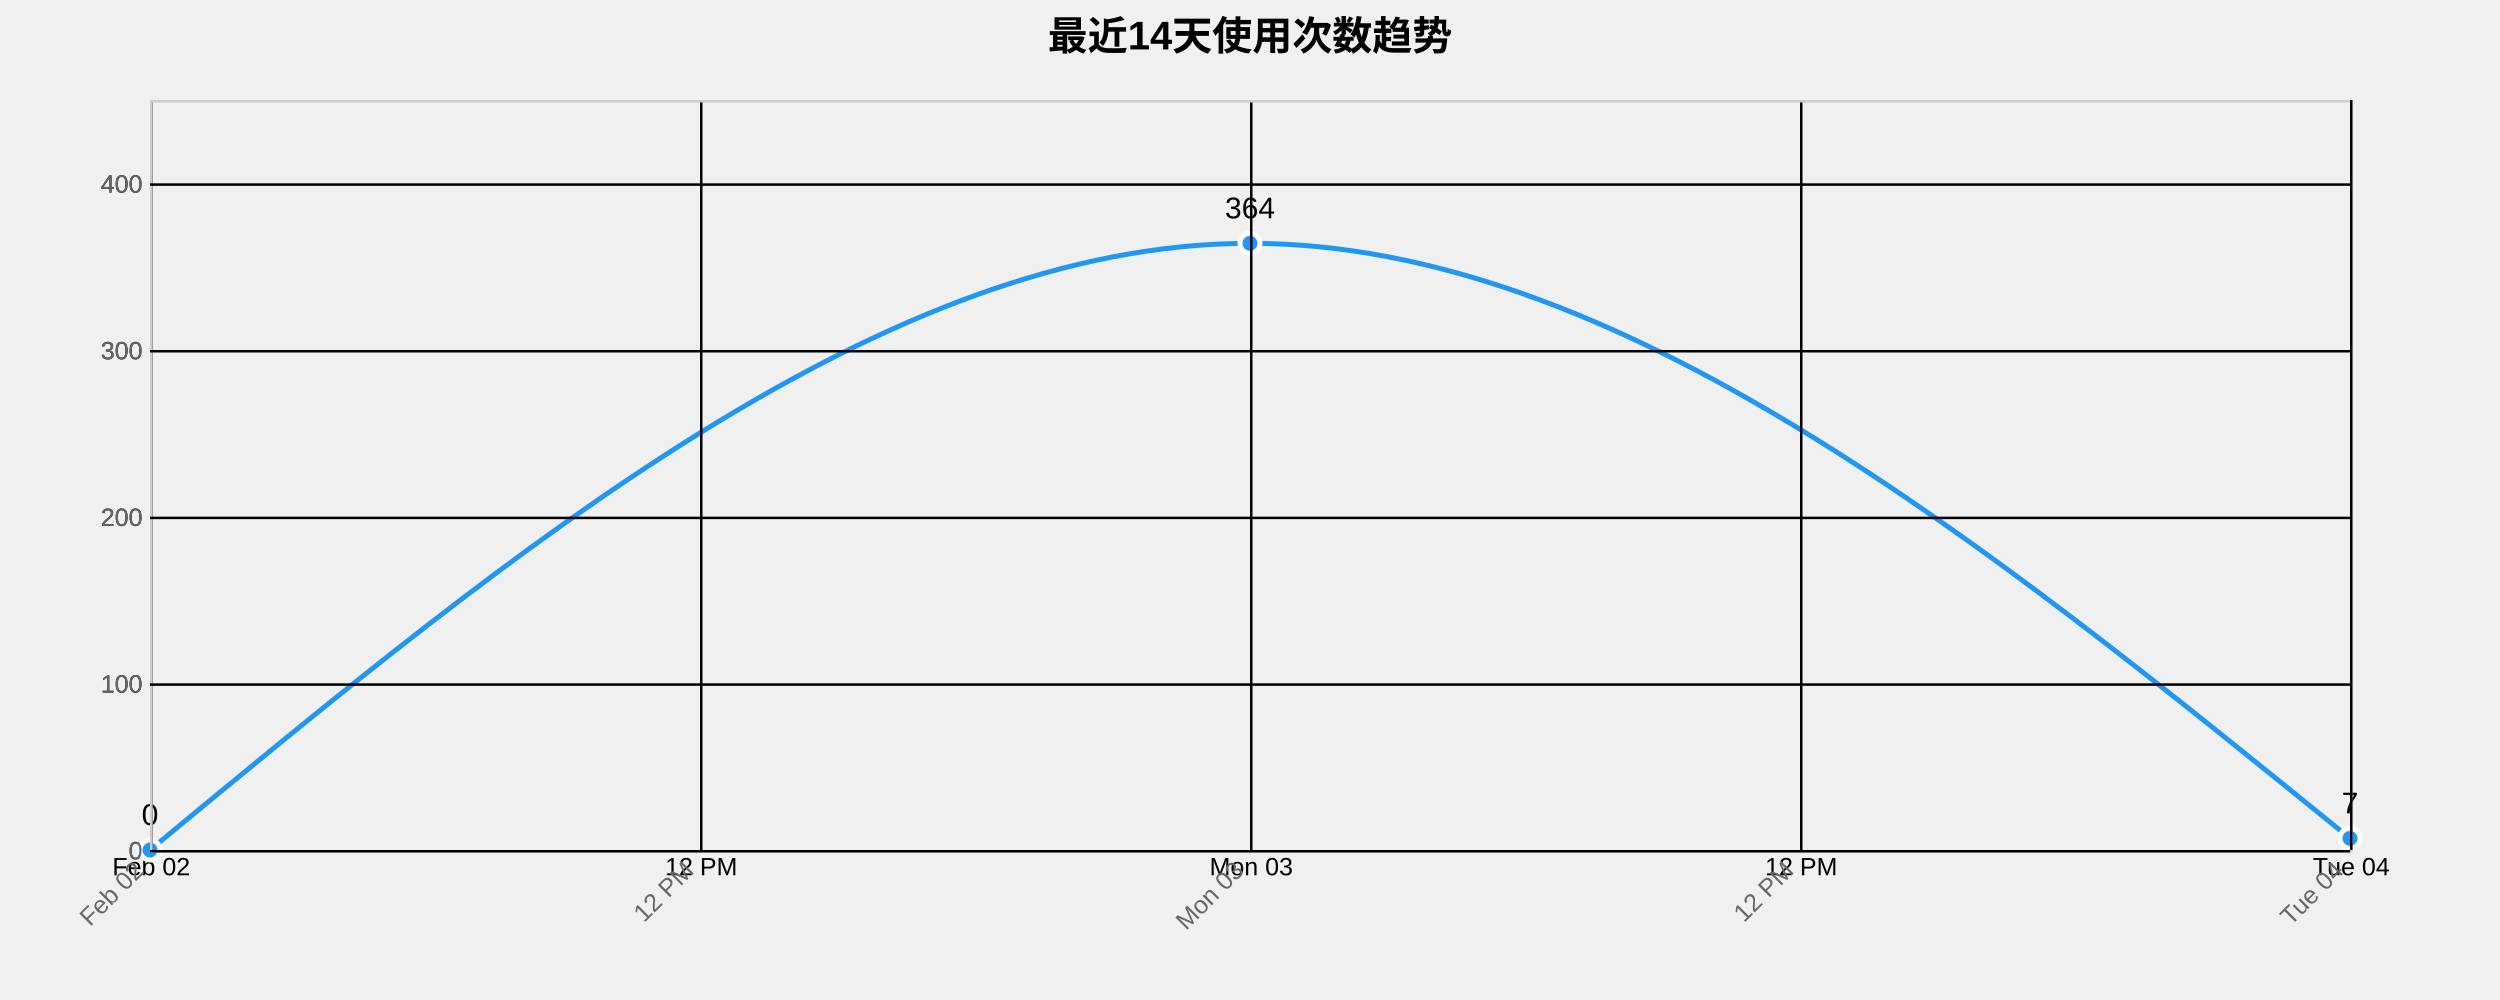
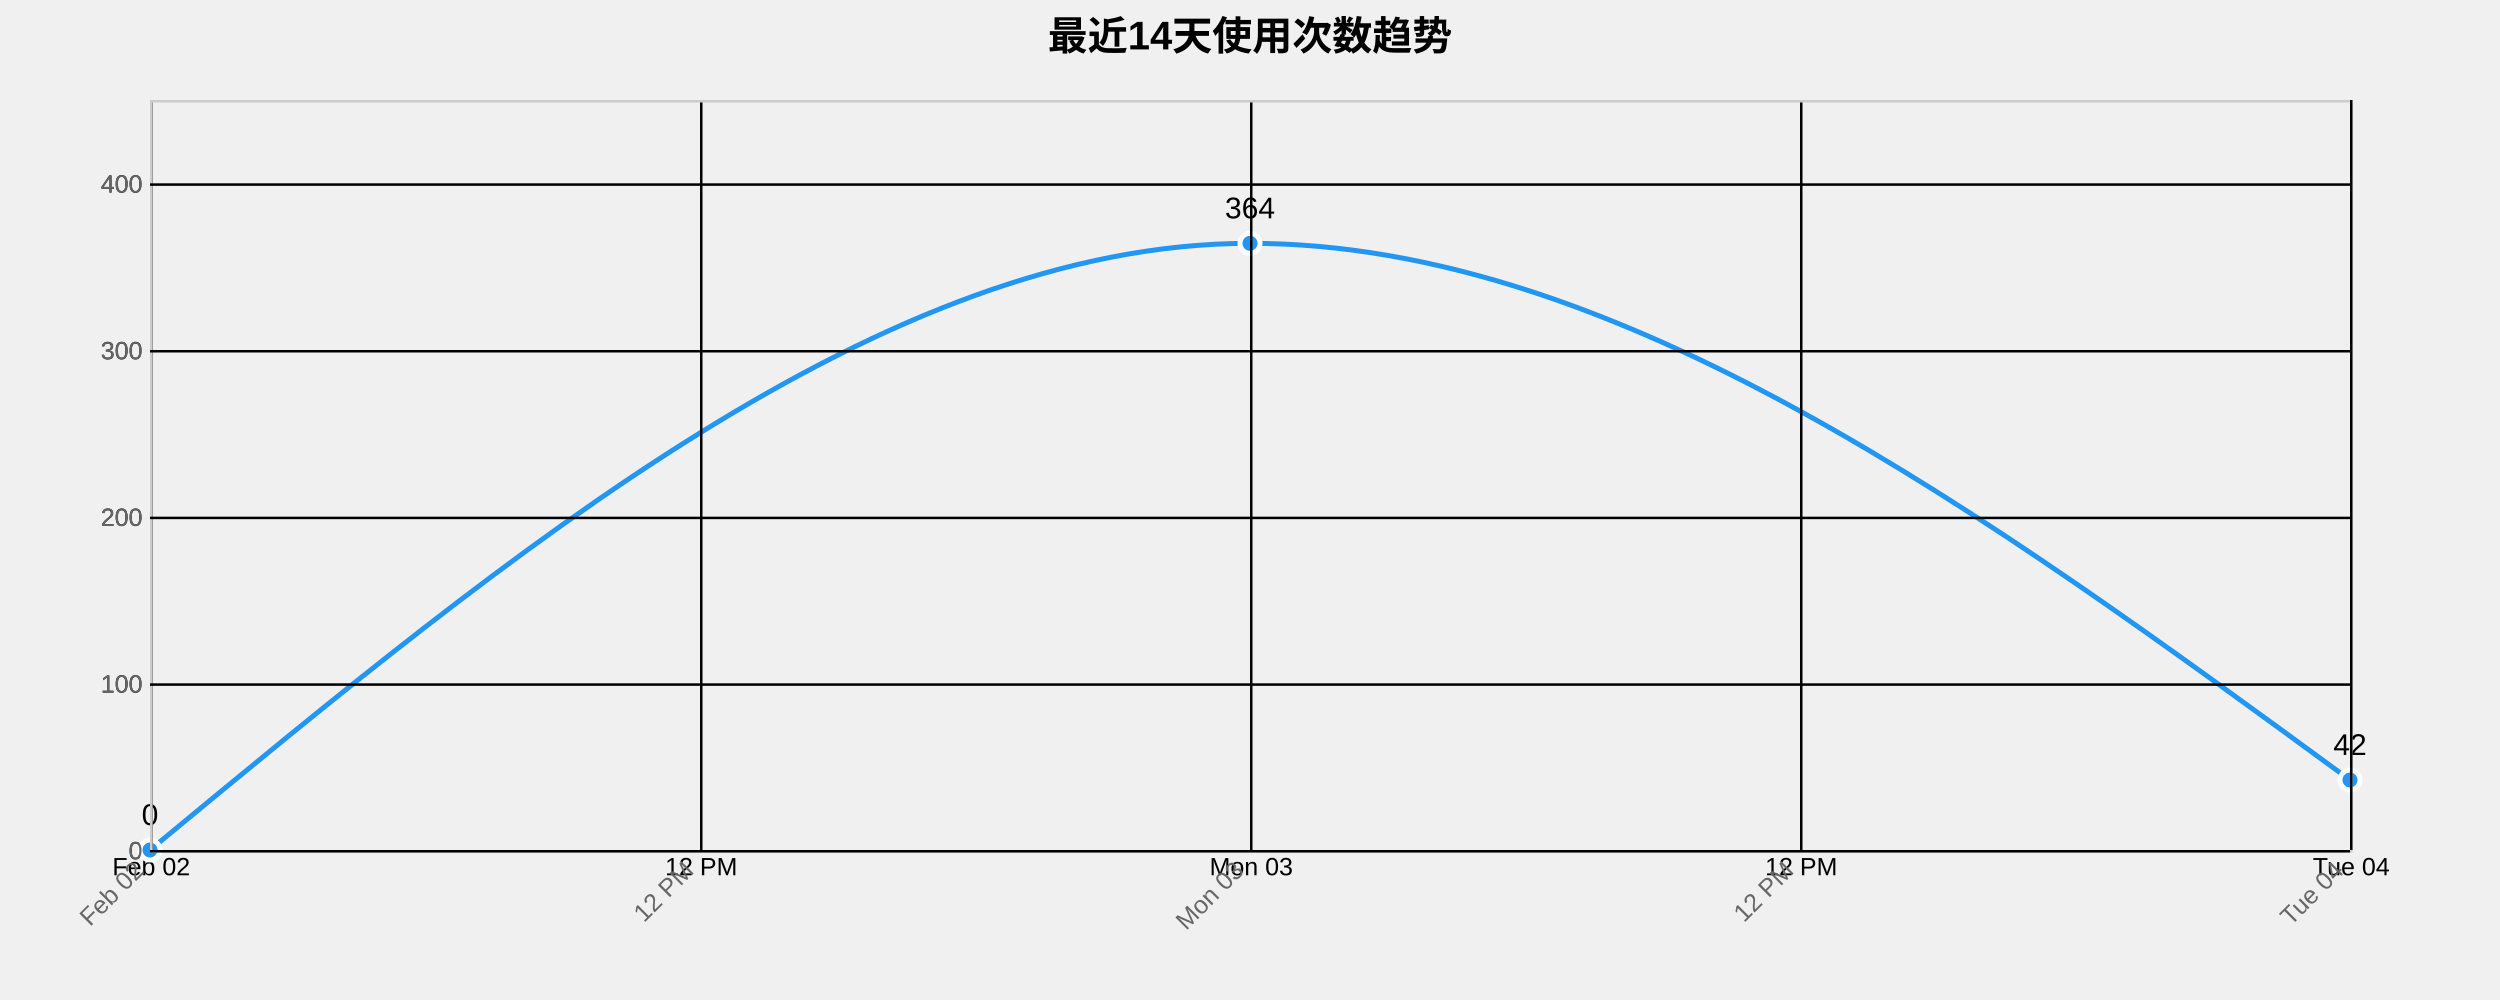
<svg xmlns="http://www.w3.org/2000/svg" width="1000" height="400">
  <g transform="translate(60,40)">
    <text x="440" y="-20" text-anchor="middle" style="font-size: 16px; font-weight: bold;">最近14天使用次数趋势</text>
    <g class="grid" transform="translate(0,300)" fill="none" font-size="10" font-family="sans-serif" text-anchor="middle">
      <path class="domain" stroke="currentColor" d="M0.5,-300V0.5H880.5V-300" />
      <g class="tick" opacity="1" transform="translate(0.5,0)">
        <line stroke="currentColor" y2="-300" />
        <text fill="currentColor" y="3" dy="0.71em">Feb 02</text>
      </g>
      <g class="tick" opacity="1" transform="translate(220.5,0)">
        <line stroke="currentColor" y2="-300" />
        <text fill="currentColor" y="3" dy="0.71em">12 PM</text>
      </g>
      <g class="tick" opacity="1" transform="translate(440.5,0)">
        <line stroke="currentColor" y2="-300" />
        <text fill="currentColor" y="3" dy="0.71em">Mon 03</text>
      </g>
      <g class="tick" opacity="1" transform="translate(660.5,0)">
        <line stroke="currentColor" y2="-300" />
        <text fill="currentColor" y="3" dy="0.71em">12 PM</text>
      </g>
      <g class="tick" opacity="1" transform="translate(880.5,0)">
        <line stroke="currentColor" y2="-300" />
        <text fill="currentColor" y="3" dy="0.71em">Tue 04</text>
      </g>
    </g>
    <g class="grid" fill="none" font-size="10" font-family="sans-serif" text-anchor="end">
      <path class="domain" stroke="currentColor" d="M880,300.5H0.5V0.5H880" />
      <g class="tick" opacity="1" transform="translate(0,300.5)">
        <line stroke="currentColor" x2="880" />
        <text fill="currentColor" x="-3" dy="0.32em">0</text>
      </g>
      <g class="tick" opacity="1" transform="translate(0,233.8333)">
        <line stroke="currentColor" x2="880" />
        <text fill="currentColor" x="-3" dy="0.32em">100</text>
      </g>
      <g class="tick" opacity="1" transform="translate(0,167.1667)">
        <line stroke="currentColor" x2="880" />
        <text fill="currentColor" x="-3" dy="0.32em">200</text>
      </g>
      <g class="tick" opacity="1" transform="translate(0,100.5)">
        <line stroke="currentColor" x2="880" />
        <text fill="currentColor" x="-3" dy="0.32em">300</text>
      </g>
      <g class="tick" opacity="1" transform="translate(0,33.83333)">
        <line stroke="currentColor" x2="880" />
        <text fill="currentColor" x="-3" dy="0.32em">400</text>
      </g>
    </g>
-     <path class="area" d="M0,300C146.667,178.667,293.333,57.333,440,57.333C586.667,57.333,733.333,176.333,880,295.333L880,300C733.333,300,586.667,300,440,300C293.333,300,146.667,300,0,300Z" style="fill: url(#area-gradient); opacity: 0.3;" />
-     <path class="line" d="M0,300C146.667,178.667,293.333,57.333,440,57.333C586.667,57.333,733.333,176.333,880,295.333" style="fill: none; stroke: #2196F3; stroke-width: 2px;" />
+     <path class="area" d="M0,300C146.667,178.667,293.333,57.333,440,57.333C586.667,57.333,733.333,164.667,880,272L880,300C733.333,300,586.667,300,440,300C293.333,300,146.667,300,0,300Z" style="fill: url(#area-gradient); opacity: 0.3;" />
+     <path class="line" d="M0,300C146.667,178.667,293.333,57.333,440,57.333C586.667,57.333,733.333,164.667,880,272" style="fill: none; stroke: #2196F3; stroke-width: 2px;" />
    <circle class="dot" cx="0" cy="300" r="4" style="fill: #2196F3; stroke: #fff; stroke-width: 2px;" />
    <circle class="dot" cx="440" cy="57.333" r="4" style="fill: #2196F3; stroke: #fff; stroke-width: 2px;" />
-     <circle class="dot" cx="880" cy="295.333" r="4" style="fill: #2196F3; stroke: #fff; stroke-width: 2px;" />
+     <circle class="dot" cx="880" cy="272" r="4" style="fill: #2196F3; stroke: #fff; stroke-width: 2px;" />
    <text class="label" x="0" y="290" text-anchor="middle" style="font-size: 12px;">0</text>
    <text class="label" x="440" y="47.333" text-anchor="middle" style="font-size: 12px;">364</text>
-     <text class="label" x="880" y="285.333" text-anchor="middle" style="font-size: 12px;">7</text>
+     <text class="label" x="880" y="262" text-anchor="middle" style="font-size: 12px;">42</text>
    <g class="x-axis" transform="translate(0,300)" fill="none" font-size="10" font-family="sans-serif" text-anchor="middle">
      <path class="domain" stroke="currentColor" d="M0.5,-300V0.5H880.5V-300" />
      <g class="tick" opacity="1" transform="translate(0.5,0)">
        <line stroke="currentColor" y2="-300" />
        <text fill="currentColor" y="3" dy=".15em" style="text-anchor: end;" dx="-.8em" transform="rotate(-45)">Feb 02</text>
      </g>
      <g class="tick" opacity="1" transform="translate(220.5,0)">
        <line stroke="currentColor" y2="-300" />
        <text fill="currentColor" y="3" dy=".15em" style="text-anchor: end;" dx="-.8em" transform="rotate(-45)">12 PM</text>
      </g>
      <g class="tick" opacity="1" transform="translate(440.5,0)">
        <line stroke="currentColor" y2="-300" />
        <text fill="currentColor" y="3" dy=".15em" style="text-anchor: end;" dx="-.8em" transform="rotate(-45)">Mon 03</text>
      </g>
      <g class="tick" opacity="1" transform="translate(660.5,0)">
        <line stroke="currentColor" y2="-300" />
        <text fill="currentColor" y="3" dy=".15em" style="text-anchor: end;" dx="-.8em" transform="rotate(-45)">12 PM</text>
      </g>
      <g class="tick" opacity="1" transform="translate(880.5,0)">
        <line stroke="currentColor" y2="-300" />
        <text fill="currentColor" y="3" dy=".15em" style="text-anchor: end;" dx="-.8em" transform="rotate(-45)">Tue 04</text>
      </g>
    </g>
    <g class="y-axis" fill="none" font-size="10" font-family="sans-serif" text-anchor="end">
      <path class="domain" stroke="currentColor" d="M880,300.5H0.5V0.5H880" />
      <g class="tick" opacity="1" transform="translate(0,300.5)">
        <line stroke="currentColor" x2="880" />
        <text fill="currentColor" x="-3" dy="0.32em">0</text>
      </g>
      <g class="tick" opacity="1" transform="translate(0,233.8333)">
        <line stroke="currentColor" x2="880" />
        <text fill="currentColor" x="-3" dy="0.32em">100</text>
      </g>
      <g class="tick" opacity="1" transform="translate(0,167.1667)">
        <line stroke="currentColor" x2="880" />
        <text fill="currentColor" x="-3" dy="0.32em">200</text>
      </g>
      <g class="tick" opacity="1" transform="translate(0,100.5)">
        <line stroke="currentColor" x2="880" />
        <text fill="currentColor" x="-3" dy="0.32em">300</text>
      </g>
      <g class="tick" opacity="1" transform="translate(0,33.83333)">
        <line stroke="currentColor" x2="880" />
        <text fill="currentColor" x="-3" dy="0.32em">400</text>
      </g>
    </g>
    <style>
    .grid line {
      stroke: #e0e0e0;
      stroke-opacity: 0.7;
      shape-rendering: crispEdges;
    }
    .grid path {
      stroke-width: 0;
    }
    .dot:hover {
      r: 6;
    }
    text {
      font-family: Arial, sans-serif;
    }
    .x-axis path, .y-axis path {
      stroke: #ccc;
    }
    .x-axis text, .y-axis text {
      fill: #666;
    }
  </style>
  </g>
</svg>
